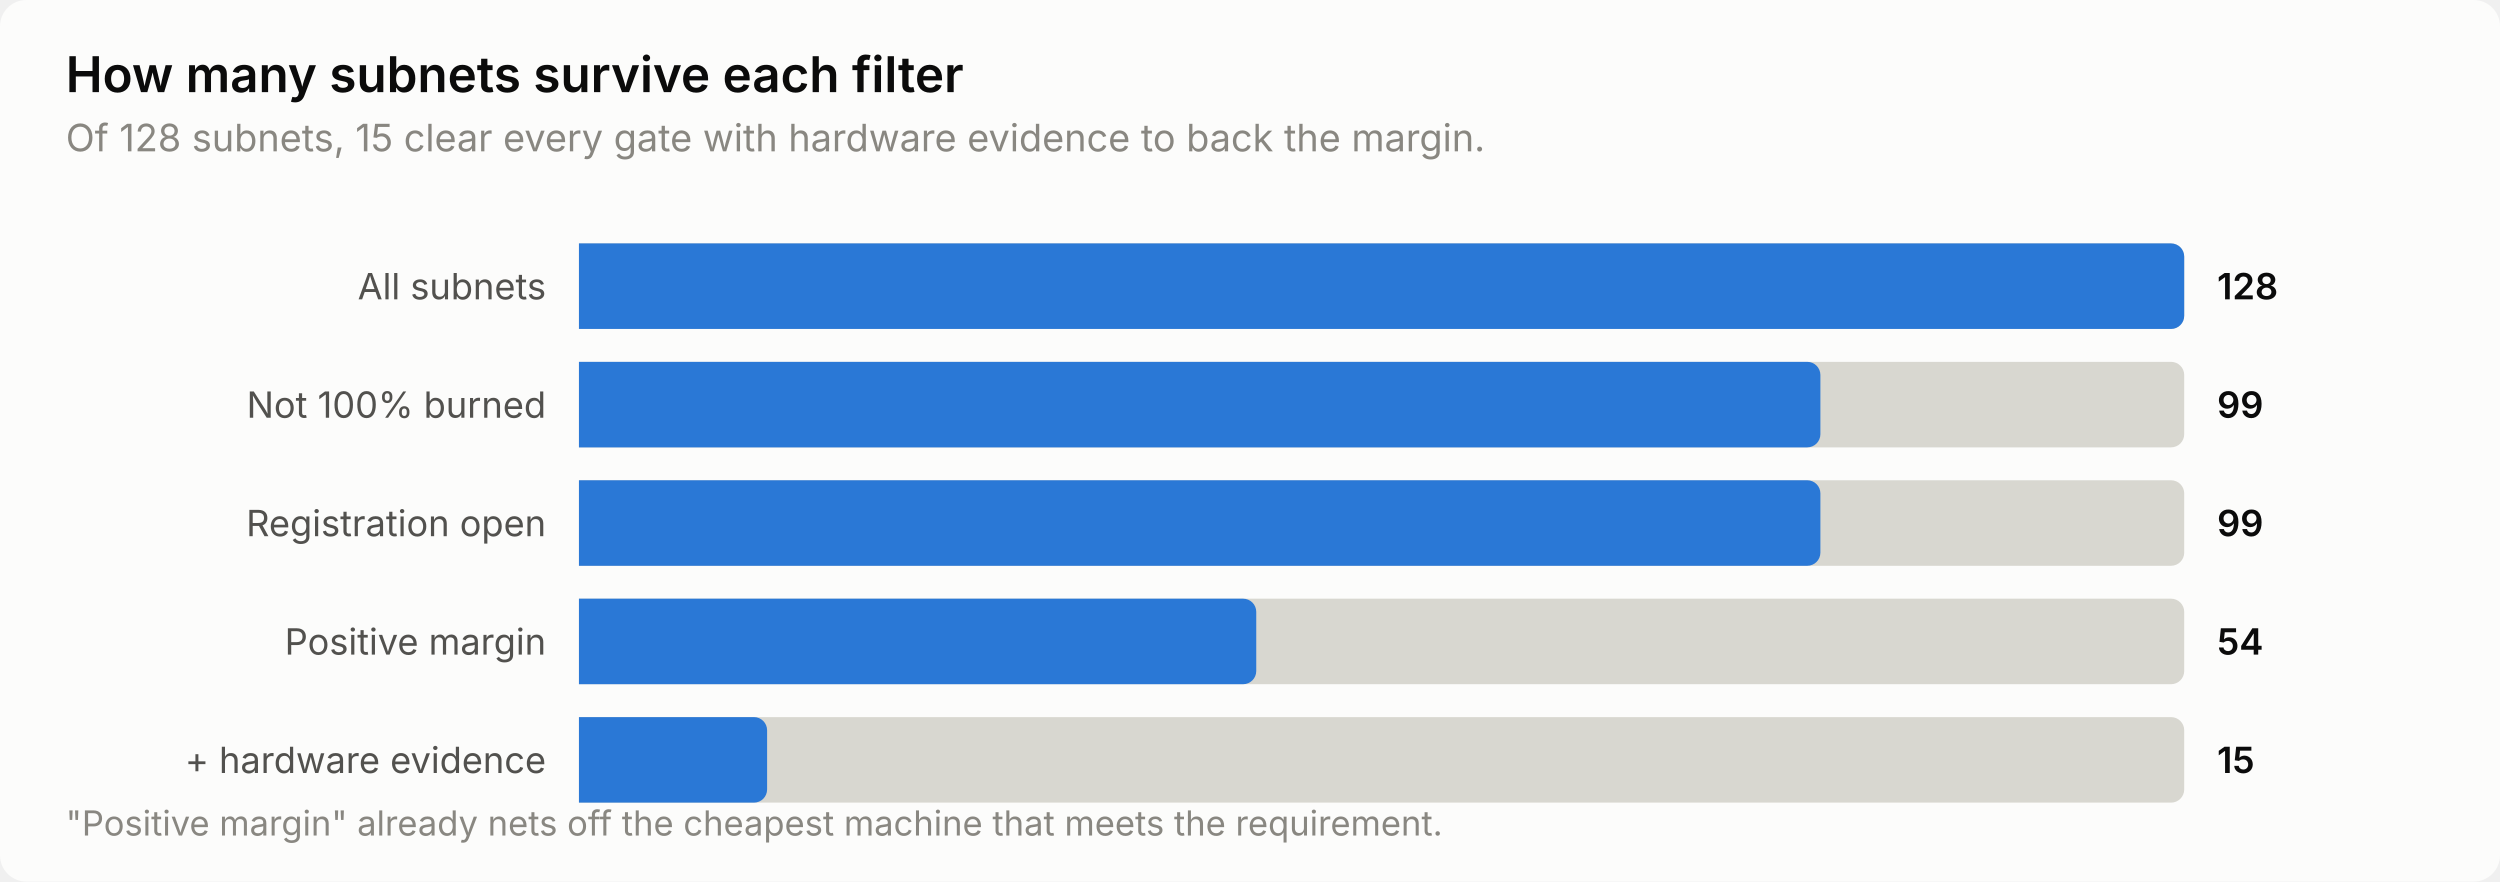
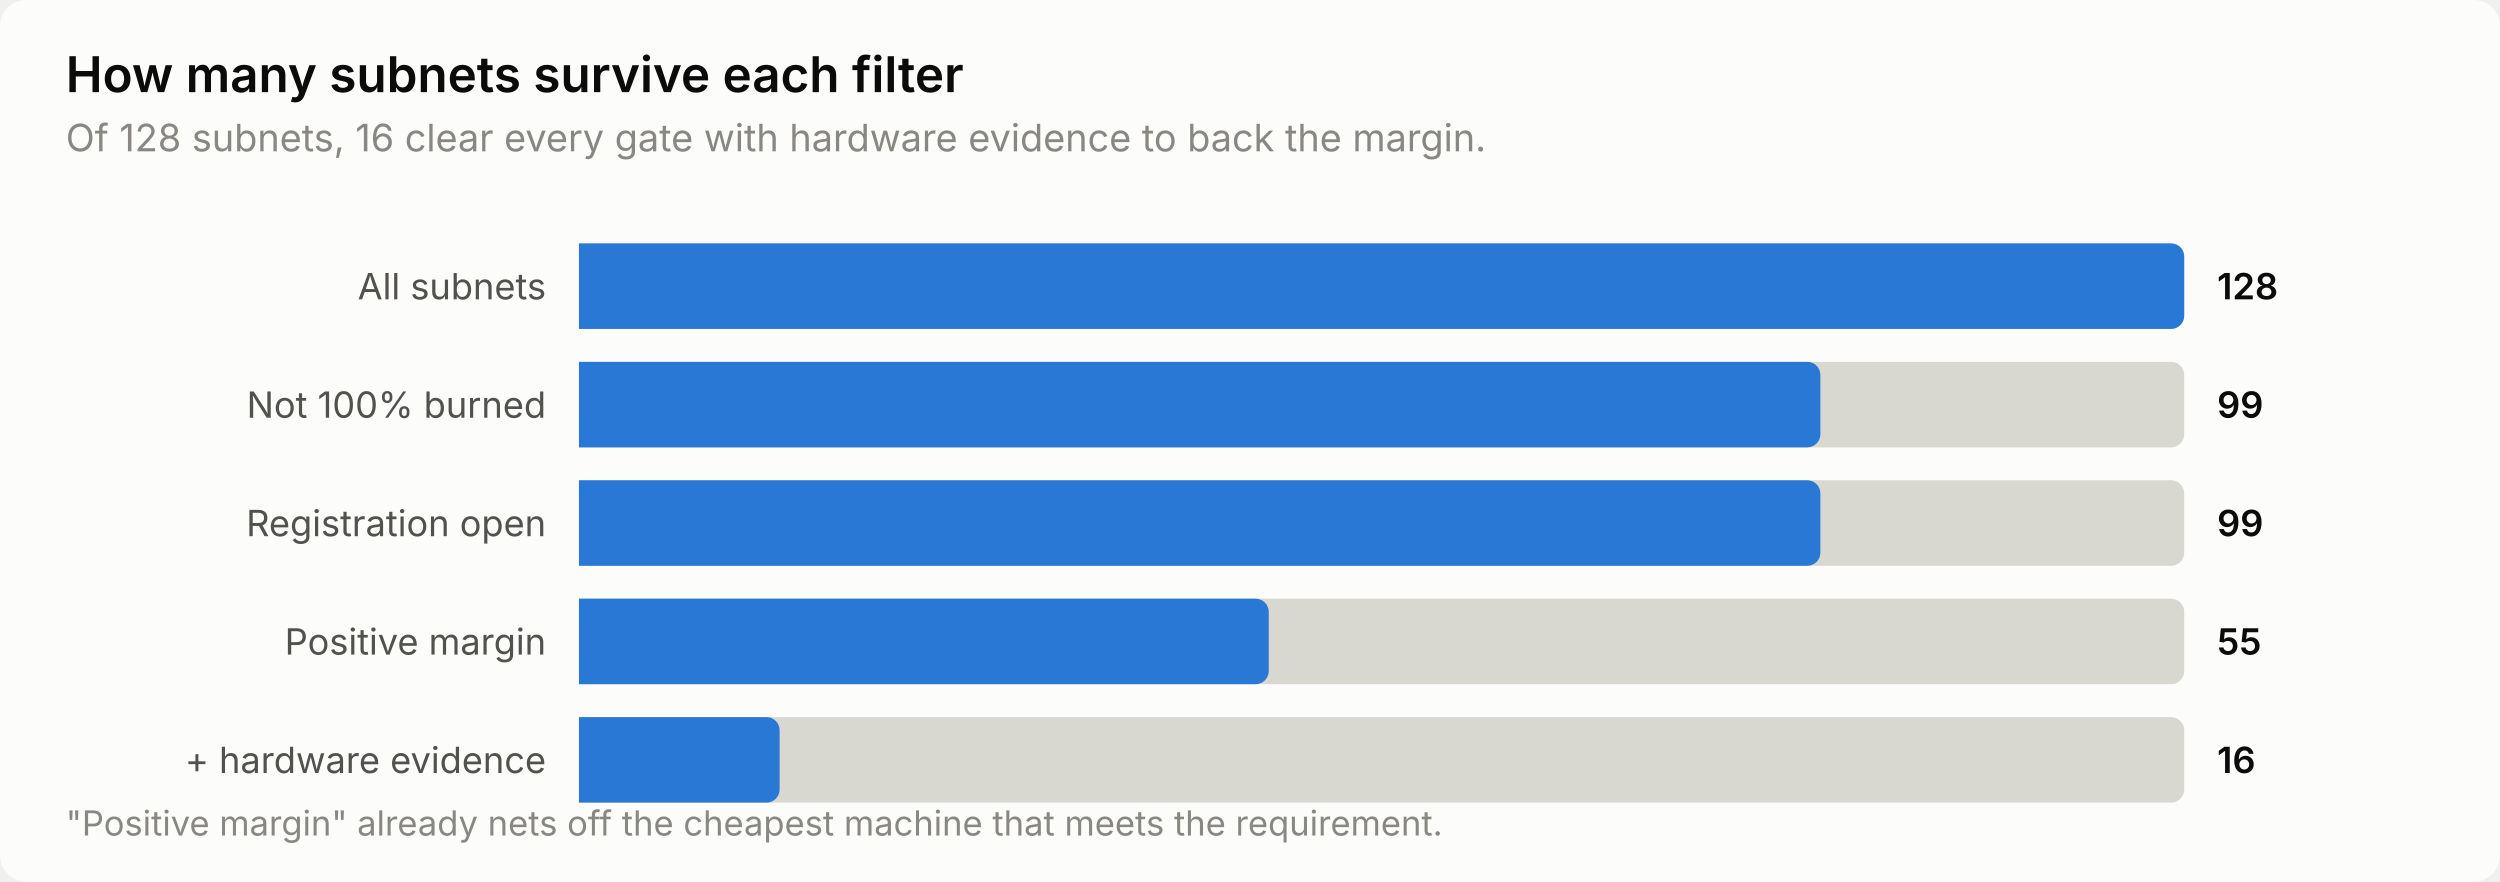
<svg xmlns="http://www.w3.org/2000/svg" width="760" height="268" viewBox="0 0 760 268" role="img" aria-label="How many subnets survive each filter">
  <style>
    text { font-family: system-ui, -apple-system, 'Segoe UI', sans-serif; }
    .t-title { font-size: 15px; font-weight: 600; }
    .t-sub { font-size: 11.5px; }
    .t-lab { font-size: 11px; }
    .t-val { font-size: 11px; font-weight: 600; font-variant-numeric: tabular-nums; }
    .t-tick { font-size: 10.5px; font-variant-numeric: tabular-nums; }

    .surface { fill: #fcfcfb; }
    .ink { fill: #0b0b0b; }
    .ink2 { fill: #52514e; }
    .muted { fill: #898781; }
    .grid { stroke: #e1e0d9; }
    .axis { stroke: #c3c2b7; }
    .accent { fill: #2a78d6; }
    .critical { fill: #d03b3b; }
    .deemph { fill: #d8d7d0; }

    @media (prefers-color-scheme: dark) {
      .surface { fill: #1a1a19; }
      .ink { fill: #ffffff; }
      .ink2 { fill: #c3c2b7; }
      .muted { fill: #898781; }
      .grid { stroke: #2c2c2a; }
      .axis { stroke: #383835; }
      .accent { fill: #3987e5; }
      .deemph { fill: #3a3a37; }
    }
</style>
  <rect class="surface" width="760" height="268" rx="8" />
  <text class="ink t-title" x="20" y="28">How many subnets survive each filter</text>
-   <text class="muted t-sub" x="20" y="46">Of 128 subnets, 15 clear every gate with hardware evidence to back the margin.</text>
+   <text class="muted t-sub" x="20" y="46">Of 128 subnets, 16 clear every gate with hardware evidence to back the margin.</text>
  <text class="ink2 t-lab" x="166" y="91" text-anchor="end">All subnets</text>
  <path class="deemph" d="M176.0,74.0 H660.0 a4.0,4.0 0 0 1 4.0,4.0 V96.0 a4.0,4.0 0 0 1 -4.0,4.0 H176.0 Z" />
  <path class="accent" d="M176.0,74.0 H660.0 a4.0,4.0 0 0 1 4.0,4.0 V96.0 a4.0,4.0 0 0 1 -4.0,4.0 H176.0 Z" />
  <text class="ink t-val" x="674" y="91">128</text>
  <text class="ink2 t-lab" x="166" y="127" text-anchor="end">Not 100% burned</text>
  <path class="deemph" d="M176.0,110.0 H660.0 a4.0,4.0 0 0 1 4.0,4.0 V132.0 a4.0,4.0 0 0 1 -4.0,4.0 H176.0 Z" />
  <path class="accent" d="M176.0,110.0 H549.4 a4.0,4.0 0 0 1 4.0,4.0 V132.0 a4.0,4.0 0 0 1 -4.0,4.0 H176.0 Z" />
  <text class="ink t-val" x="674" y="127">99</text>
  <text class="ink2 t-lab" x="166" y="163" text-anchor="end">Registration open</text>
  <path class="deemph" d="M176.0,146.0 H660.0 a4.0,4.0 0 0 1 4.0,4.0 V168.0 a4.0,4.0 0 0 1 -4.0,4.0 H176.0 Z" />
  <path class="accent" d="M176.0,146.0 H549.4 a4.0,4.0 0 0 1 4.0,4.0 V168.0 a4.0,4.0 0 0 1 -4.0,4.0 H176.0 Z" />
  <text class="ink t-val" x="674" y="163">99</text>
  <text class="ink2 t-lab" x="166" y="199" text-anchor="end">Positive margin</text>
  <path class="deemph" d="M176.0,182.0 H660.0 a4.0,4.0 0 0 1 4.0,4.0 V204.0 a4.0,4.0 0 0 1 -4.0,4.0 H176.0 Z" />
-   <path class="accent" d="M176.0,182.0 H377.9 a4.0,4.0 0 0 1 4.0,4.0 V204.0 a4.0,4.0 0 0 1 -4.0,4.0 H176.0 Z" />
-   <text class="ink t-val" x="674" y="199">54</text>
+   <path class="accent" d="M176.0,182.0 H381.7 a4.0,4.0 0 0 1 4.0,4.0 V204.0 a4.0,4.0 0 0 1 -4.0,4.0 H176.0 Z" />
+   <text class="ink t-val" x="674" y="199">55</text>
  <text class="ink2 t-lab" x="166" y="235" text-anchor="end">+ hardware evidence</text>
  <path class="deemph" d="M176.0,218.0 H660.0 a4.0,4.0 0 0 1 4.0,4.0 V240.0 a4.0,4.0 0 0 1 -4.0,4.0 H176.0 Z" />
-   <path class="accent" d="M176.0,218.0 H229.2 a4.0,4.0 0 0 1 4.0,4.0 V240.0 a4.0,4.0 0 0 1 -4.0,4.0 H176.0 Z" />
-   <text class="ink t-val" x="674" y="235">15</text>
+   <path class="accent" d="M176.0,218.0 H233.0 a4.0,4.0 0 0 1 4.0,4.0 V240.0 a4.0,4.0 0 0 1 -4.0,4.0 H176.0 Z" />
+   <text class="ink t-val" x="674" y="235">16</text>
  <text class="muted t-tick" x="20" y="254">"Positive margin" already nets off the cheapest machine that meets the requirement.</text>
</svg>
